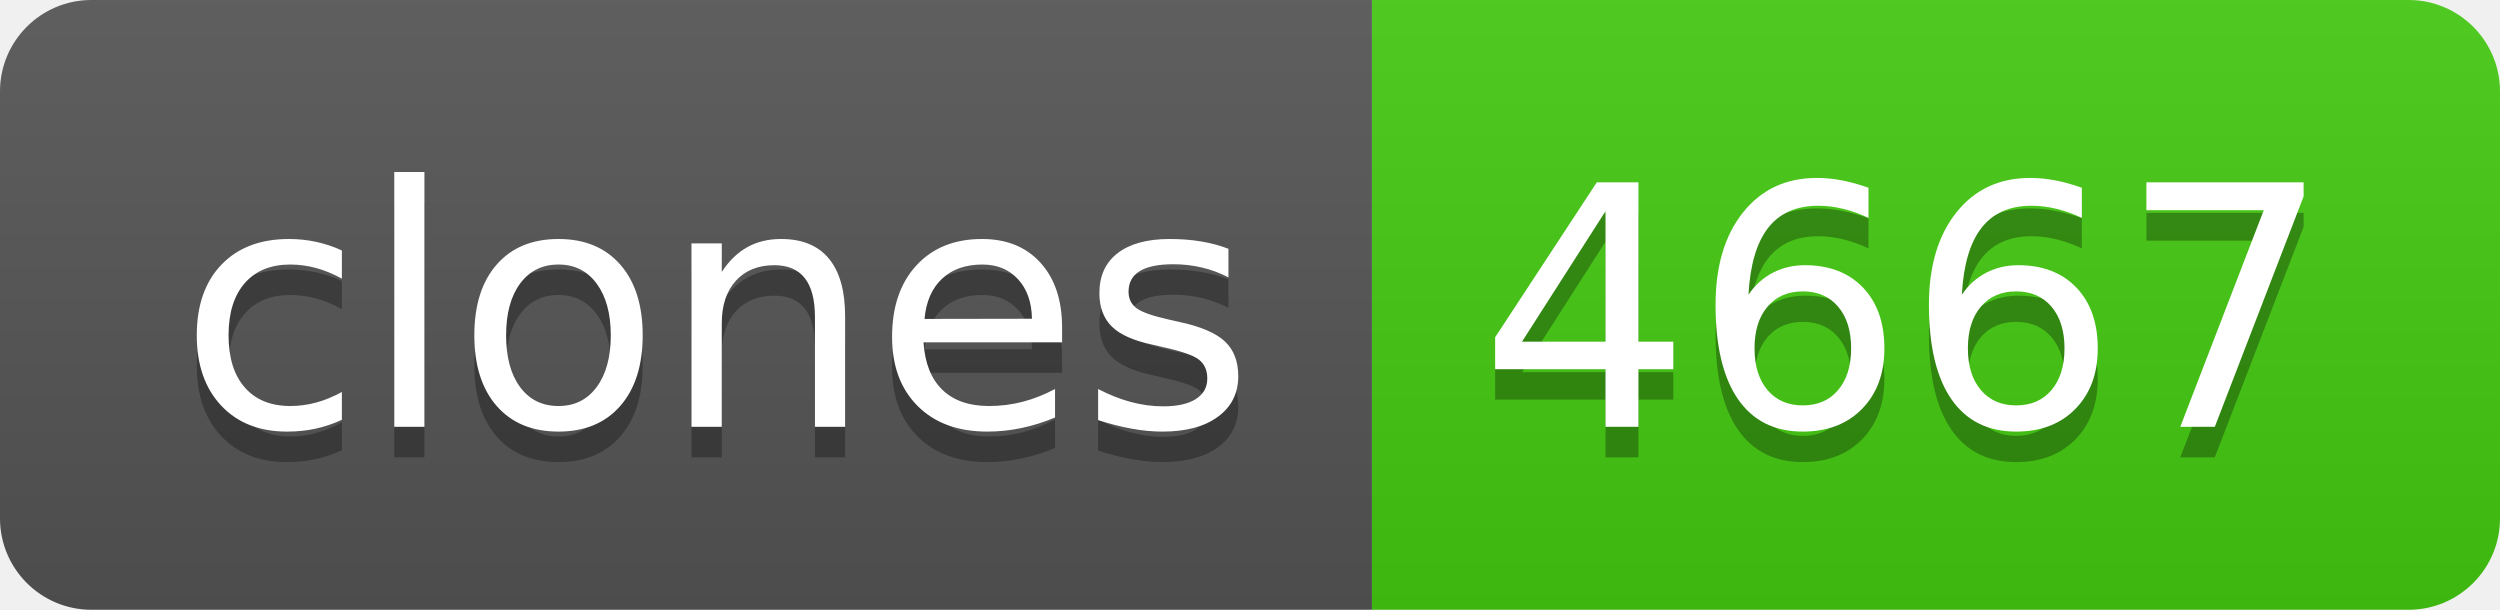
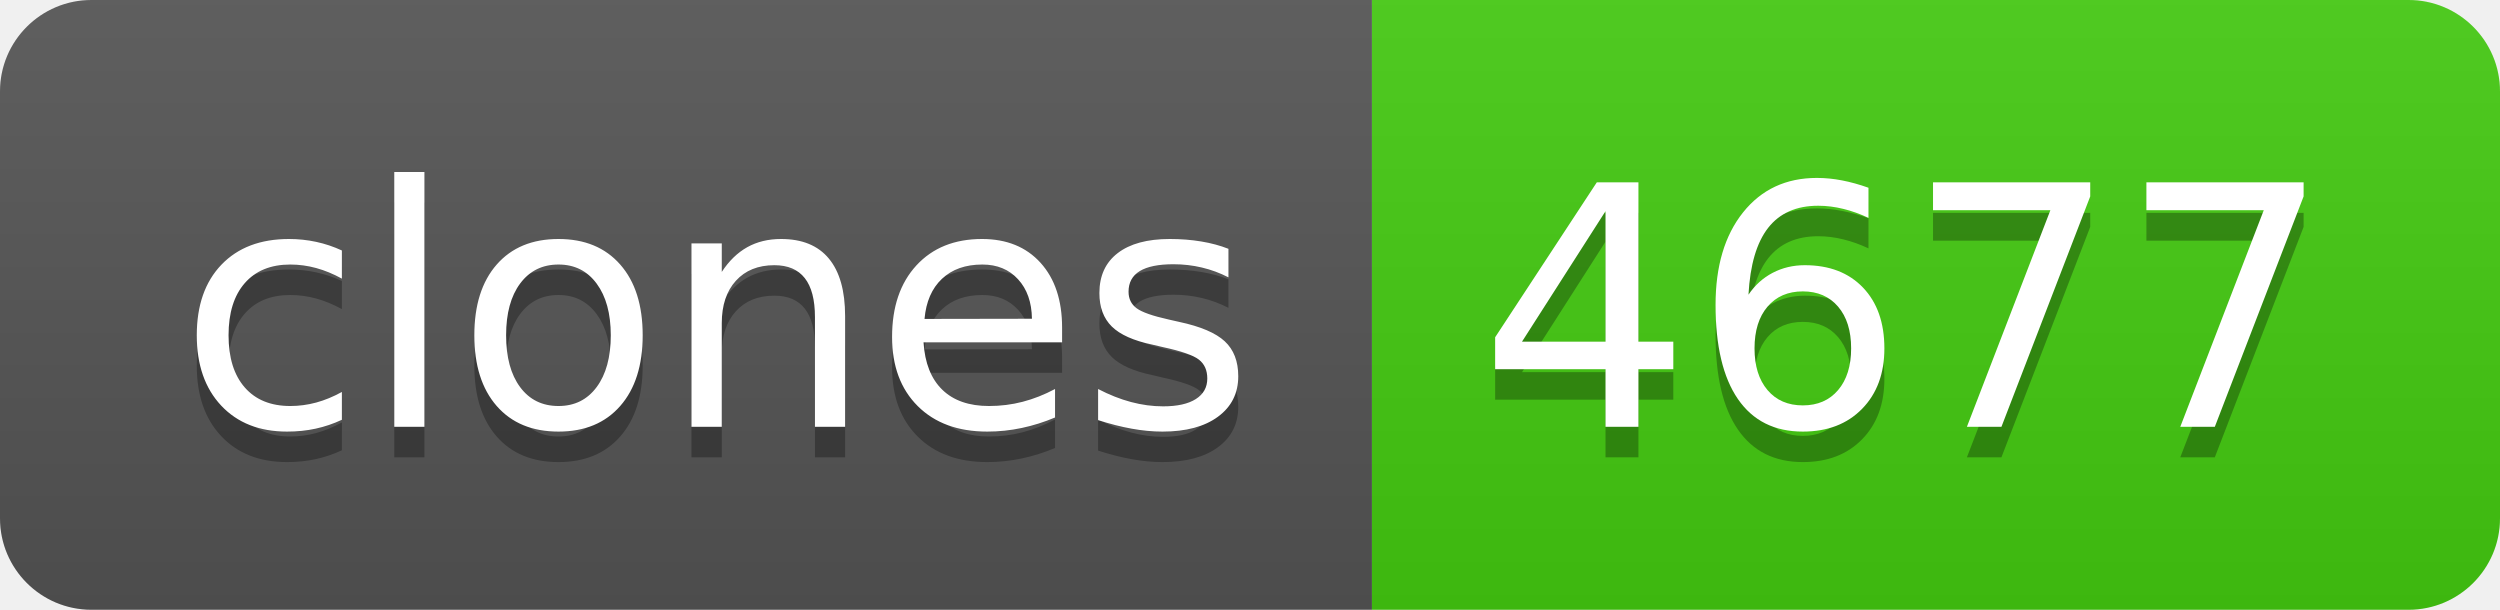
- <svg xmlns="http://www.w3.org/2000/svg" width="82" height="20" role="img" aria-label="clones: 4667">
+ <svg xmlns="http://www.w3.org/2000/svg" width="82" height="20" role="img" aria-label="clones: 4677">
  <linearGradient id="s" x2="0" y2="100%">
    <stop offset="0" stop-color="#bbb" stop-opacity=".1" />
    <stop offset="1" stop-opacity=".1" />
  </linearGradient>
  <clipPath id="r">
    <rect width="82" height="20" rx="3" fill="#fff" />
  </clipPath>
  <g clip-path="url(#r)">
    <rect width="45" height="20" fill="#555" />
    <rect x="45" width="37" height="20" fill="#4c1" />
    <rect width="82" height="20" fill="url(#s)" />
  </g>
  <g fill="#fff" text-anchor="middle" font-family="Verdana,Geneva,DejaVu Sans,sans-serif" text-rendering="geometricPrecision" font-size="110">
    <text aria-hidden="true" x="235" y="150" fill="#010101" fill-opacity=".3" transform="scale(.1)" textLength="350">clones</text>
    <text x="235" y="140" transform="scale(.1)" fill="#fff" textLength="350">clones</text>
-     <text aria-hidden="true" x="625" y="150" fill="#010101" fill-opacity=".3" transform="scale(.1)" textLength="270">4667</text>
-     <text x="625" y="140" transform="scale(.1)" fill="#fff" textLength="270">4667</text>
+     <text aria-hidden="true" x="625" y="150" fill="#010101" fill-opacity=".3" transform="scale(.1)" textLength="270">4677</text>
+     <text x="625" y="140" transform="scale(.1)" fill="#fff" textLength="270">4677</text>
  </g>
</svg>
